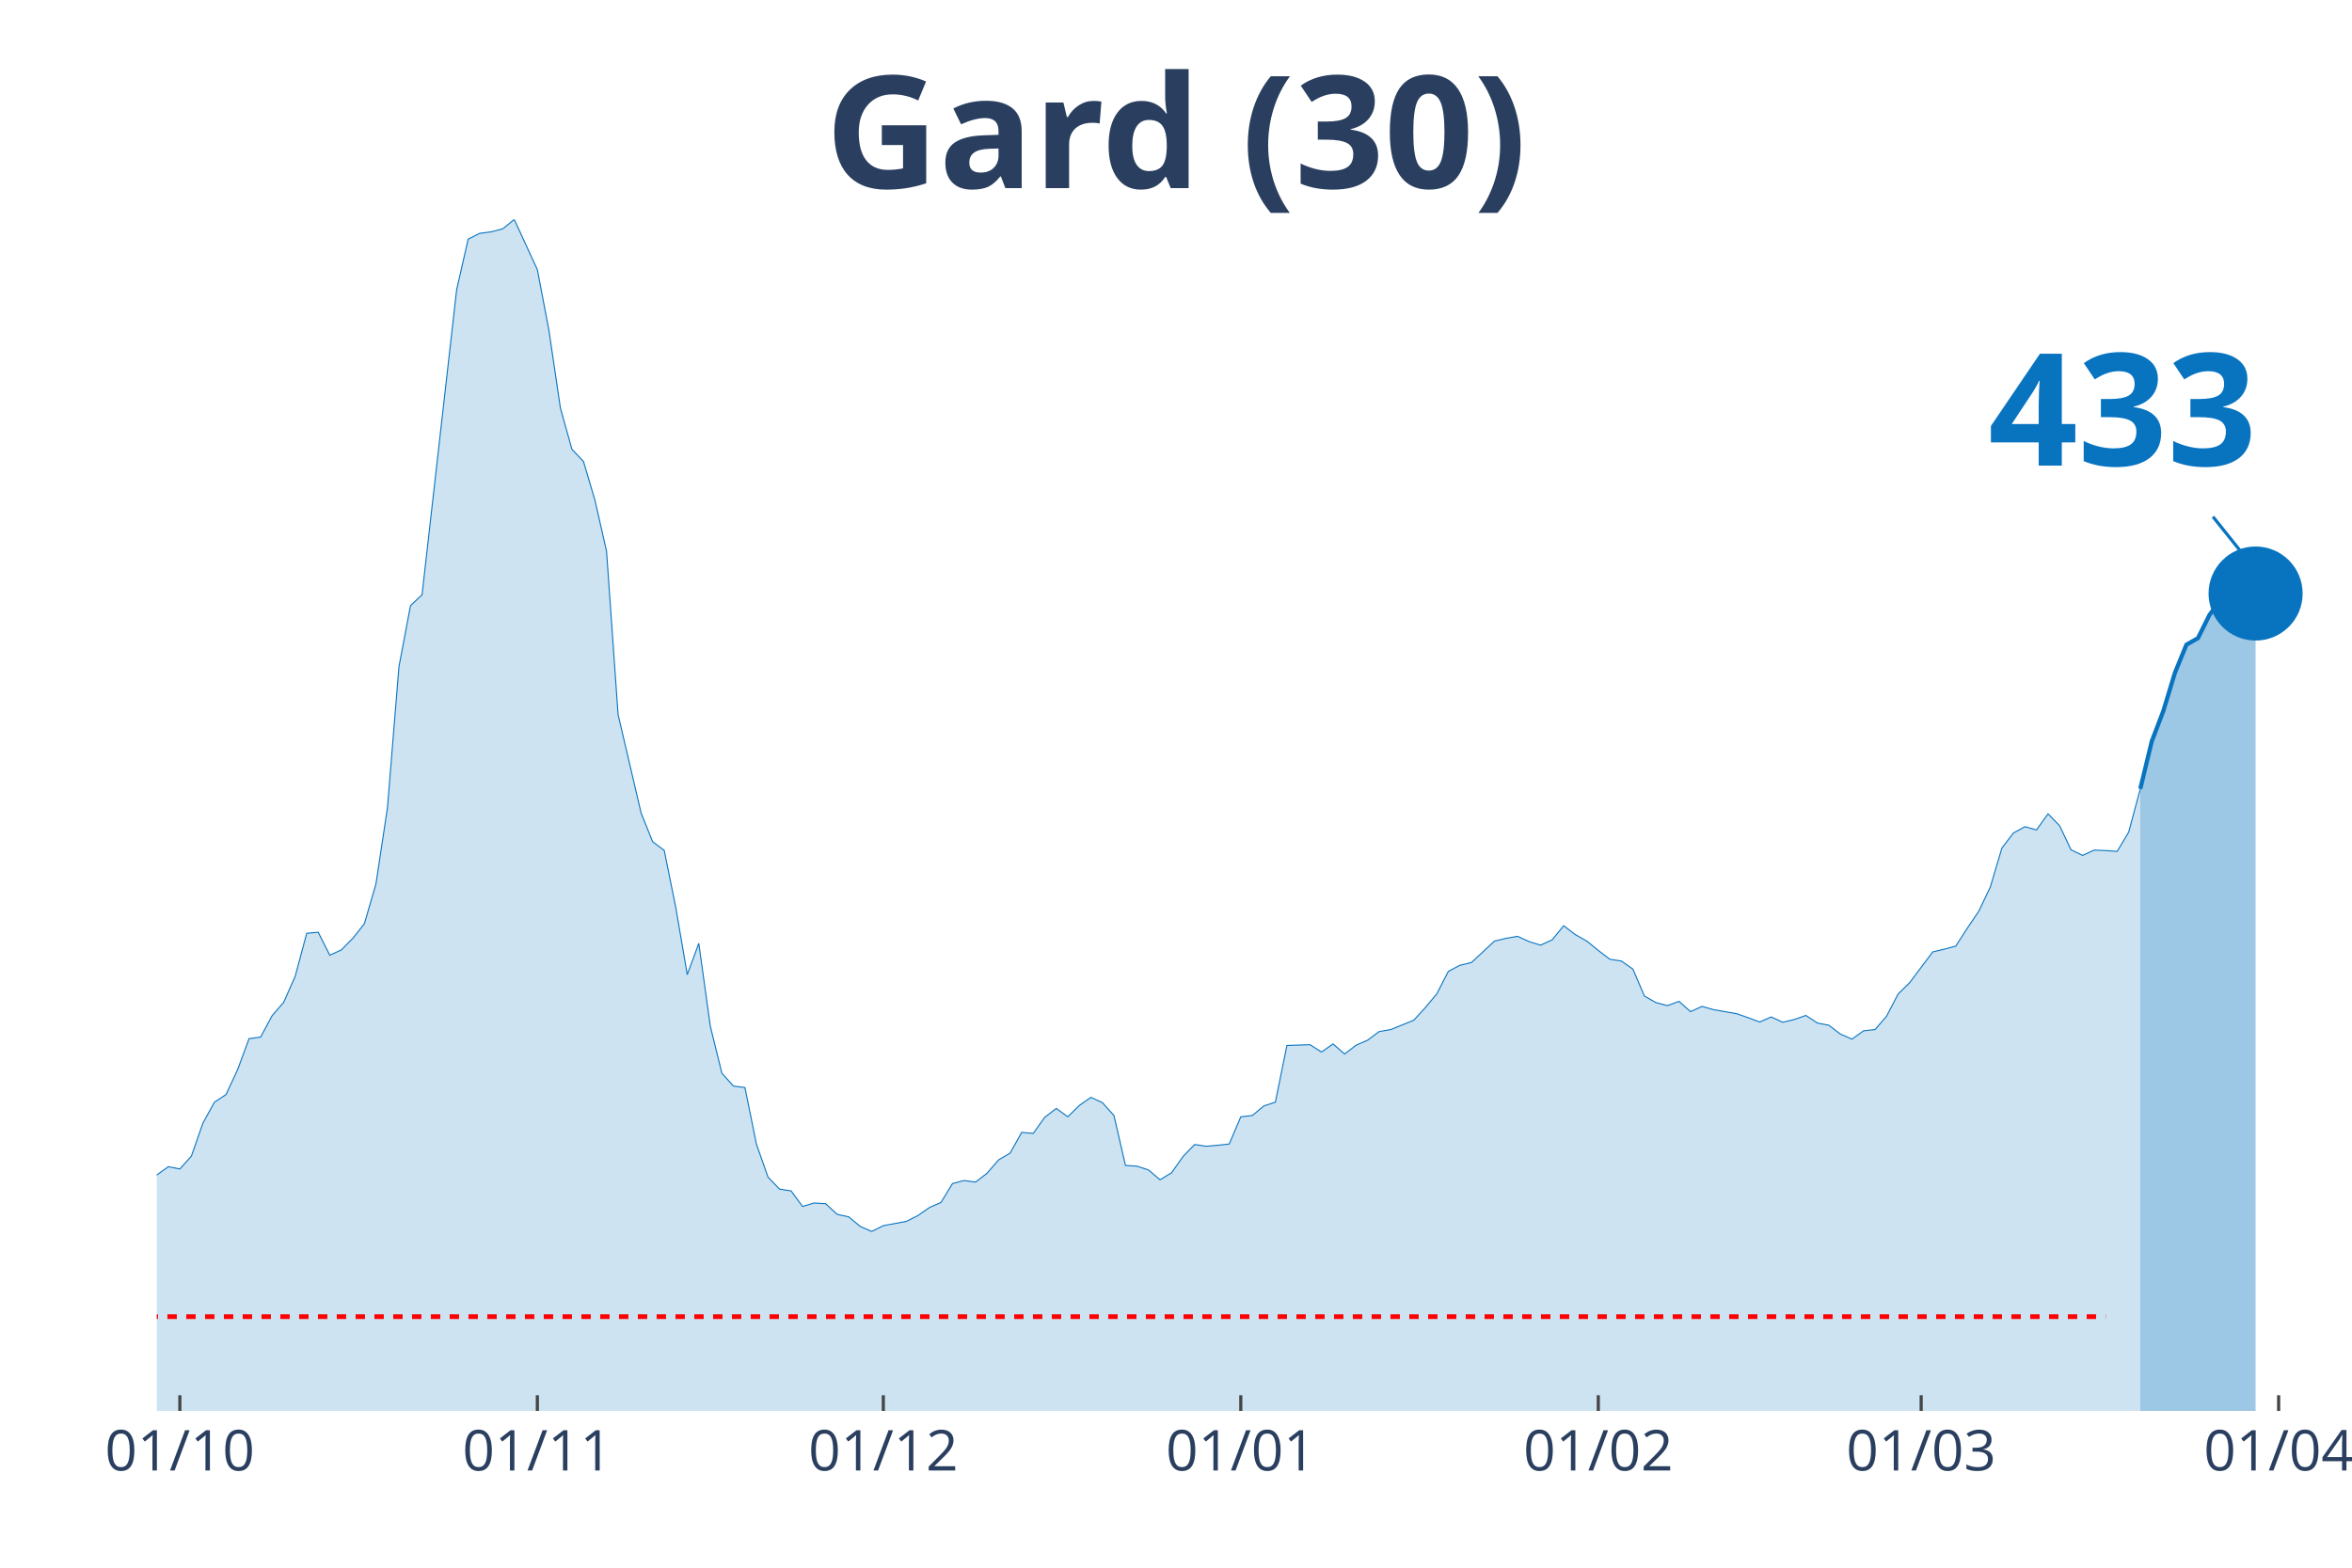
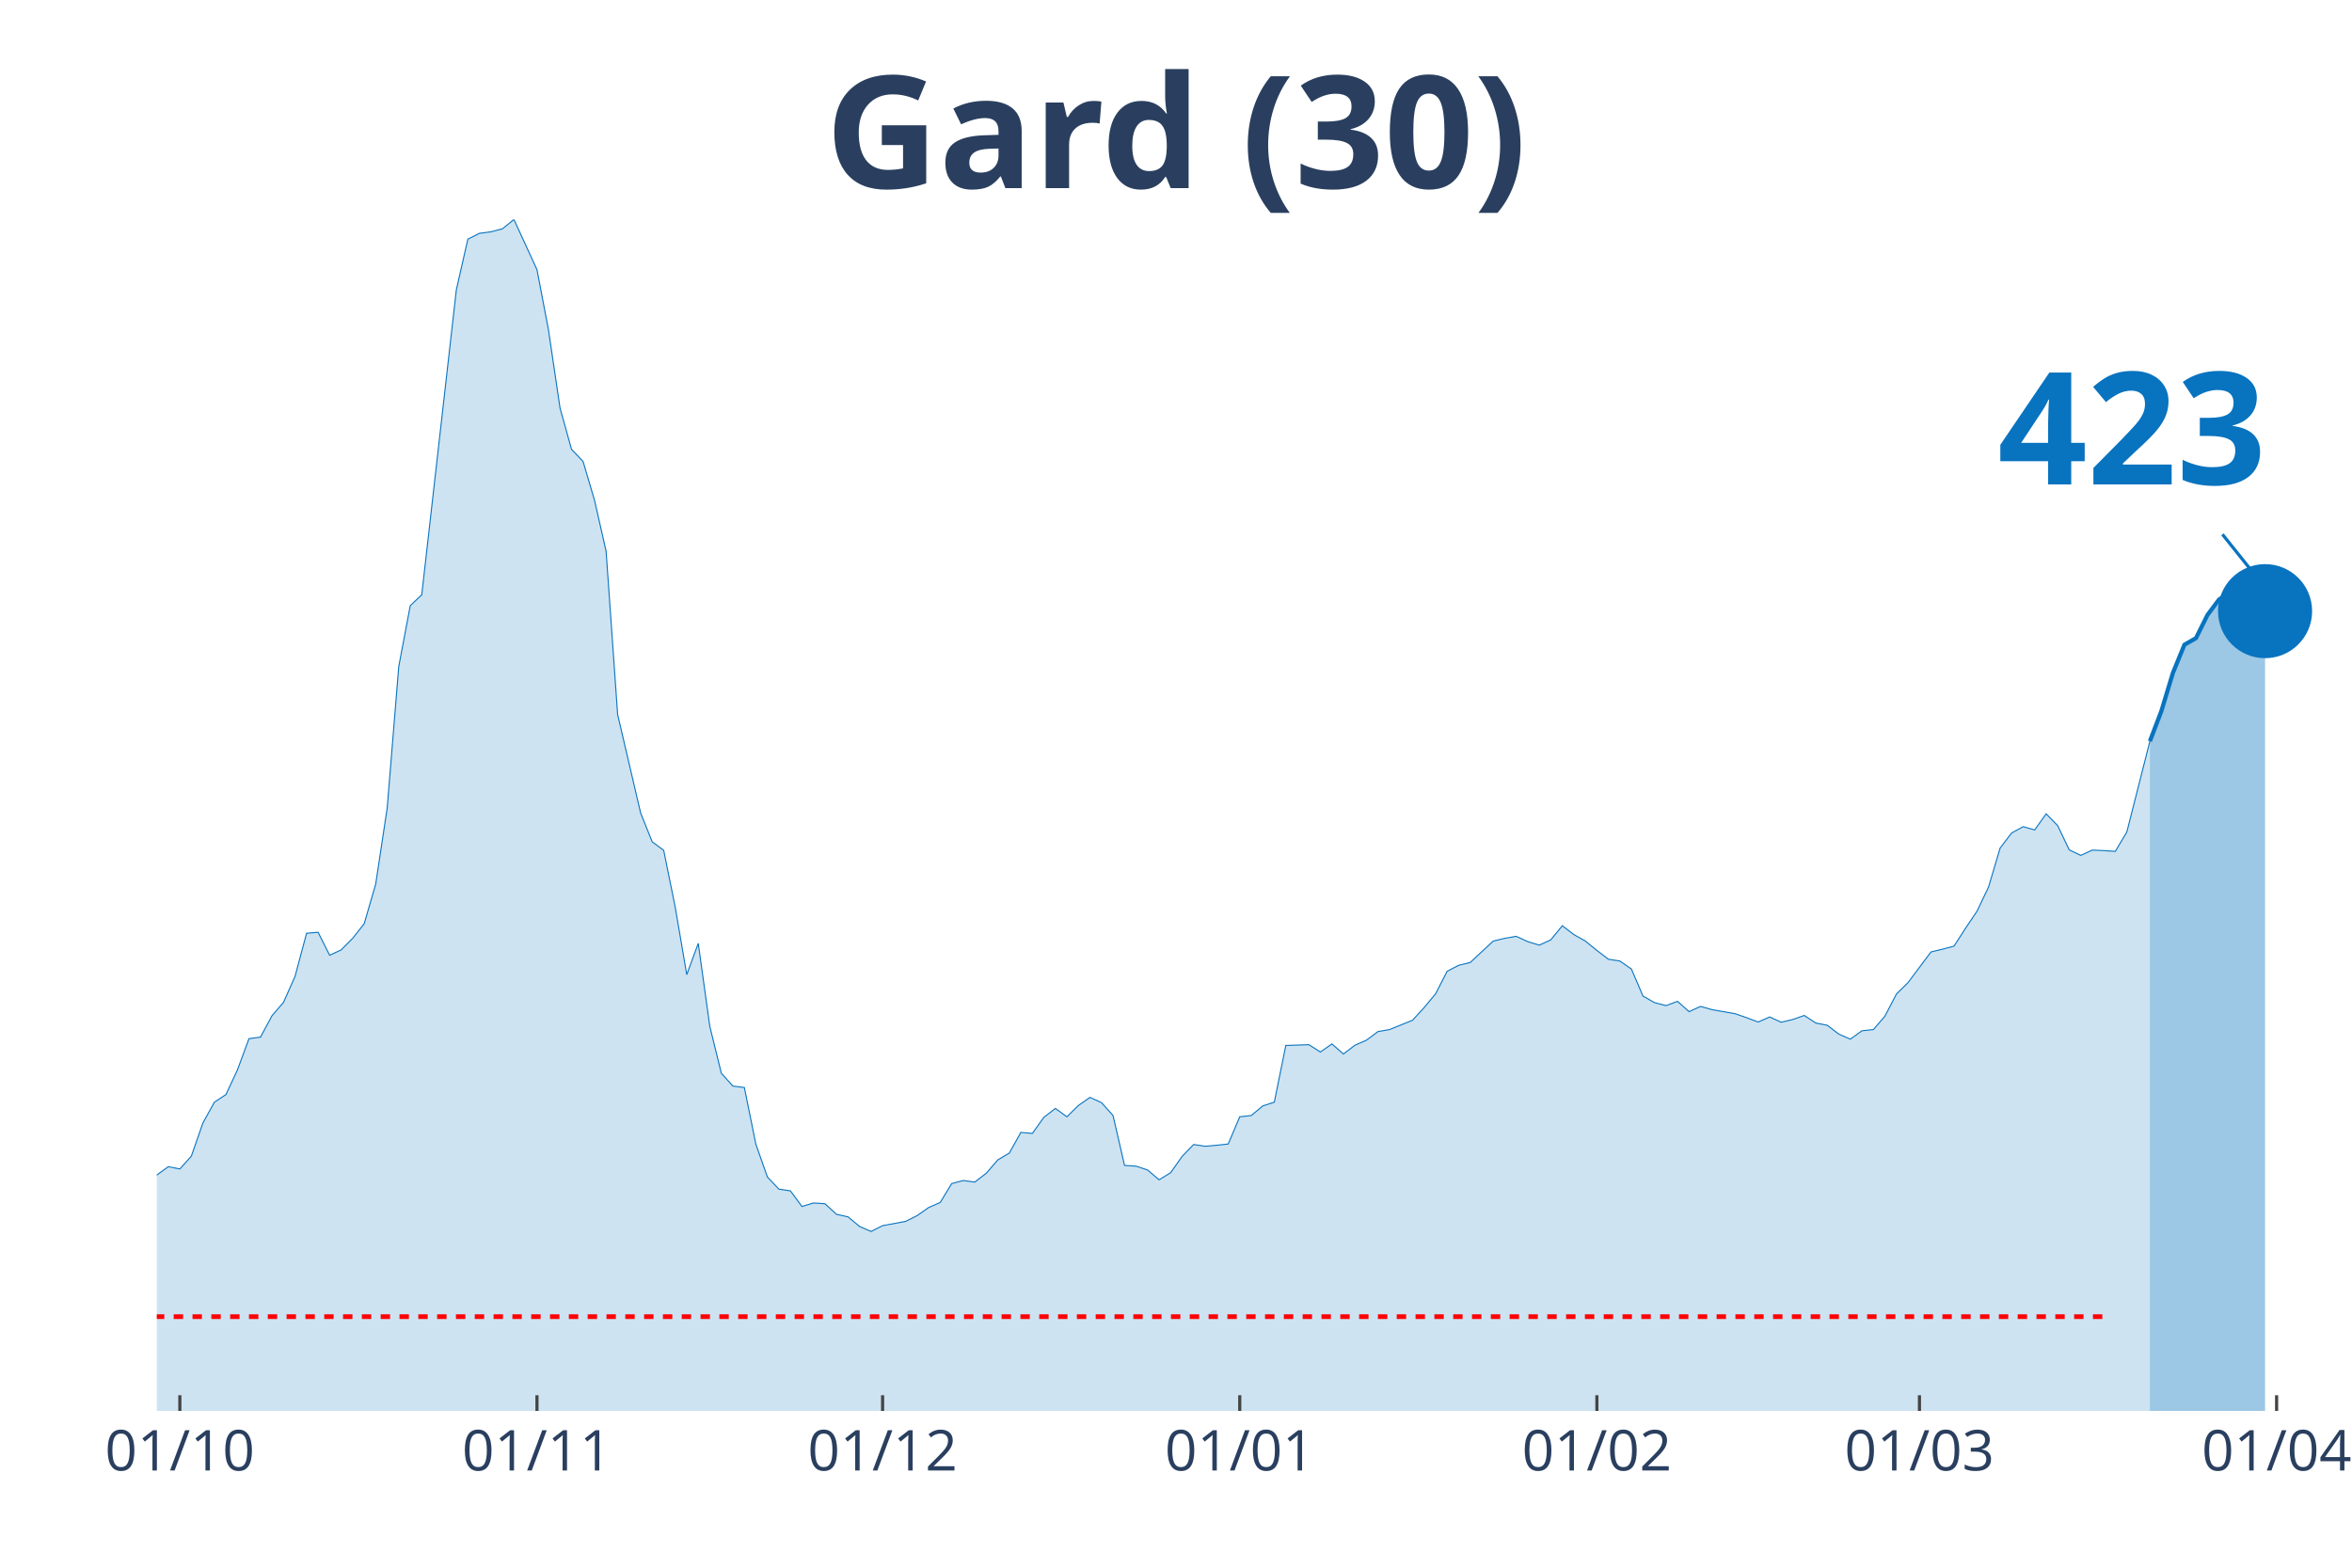
<svg xmlns="http://www.w3.org/2000/svg" class="main-svg" width="1125" height="750" style="" viewBox="0 0 750 500">
  <rect x="0" y="0" width="750" height="500" style="fill: rgb(0, 0, 0); fill-opacity: 0;" />
-   <defs id="defs-771b77">
+   <defs id="defs-b46068">
    <g class="clips">
-       <clipPath id="clip771b77xyplot" class="plotclip">
-         <rect width="695" height="380" />
+       <clipPath id="clipb46068xyplot" class="plotclip">
+         <rect width="698" height="380" />
      </clipPath>
-       <clipPath class="axesclip" id="clip771b77x">
-         <rect x="50" y="0" width="695" height="500" />
+       <clipPath class="axesclip" id="clipb46068x">
+         <rect x="50" y="0" width="698" height="500" />
      </clipPath>
-       <clipPath class="axesclip" id="clip771b77y">
+       <clipPath class="axesclip" id="clipb46068y">
        <rect x="0" y="70" width="750" height="380" />
      </clipPath>
-       <clipPath class="axesclip" id="clip771b77xy">
-         <rect x="50" y="70" width="695" height="380" />
+       <clipPath class="axesclip" id="clipb46068xy">
+         <rect x="50" y="70" width="698" height="380" />
      </clipPath>
    </g>
    <g class="gradients" />
  </defs>
  <g class="bglayer">
-     <rect class="bg" x="50" y="70" width="695" height="380" style="fill: rgb(0, 0, 0); fill-opacity: 0; stroke-width: 0;" />
+     <rect class="bg" x="50" y="70" width="698" height="380" style="fill: rgb(0, 0, 0); fill-opacity: 0; stroke-width: 0;" />
  </g>
  <g class="layer-below">
    <g class="imagelayer" />
    <g class="shapelayer" />
  </g>
  <g class="cartesianlayer">
    <g class="subplot xy">
      <g class="layer-subplot">
        <g class="shapelayer" />
        <g class="imagelayer" />
      </g>
      <g class="gridlayer">
        <g class="x">
          <path class="xgrid crisp" transform="translate(57.35,0)" d="M0,70v380" style="stroke: rgb(255, 255, 255); stroke-opacity: 1; stroke-width: 1px;" />
-           <path class="xgrid crisp" transform="translate(171.35,0)" d="M0,70v380" style="stroke: rgb(255, 255, 255); stroke-opacity: 1; stroke-width: 1px;" />
-           <path class="xgrid crisp" transform="translate(281.67,0)" d="M0,70v380" style="stroke: rgb(255, 255, 255); stroke-opacity: 1; stroke-width: 1px;" />
-           <path class="xgrid crisp" transform="translate(395.66,0)" d="M0,70v380" style="stroke: rgb(255, 255, 255); stroke-opacity: 1; stroke-width: 1px;" />
-           <path class="xgrid crisp" transform="translate(509.66,0)" d="M0,70v380" style="stroke: rgb(255, 255, 255); stroke-opacity: 1; stroke-width: 1px;" />
-           <path class="xgrid crisp" transform="translate(612.62,0)" d="M0,70v380" style="stroke: rgb(255, 255, 255); stroke-opacity: 1; stroke-width: 1px;" />
-           <path class="xgrid crisp" transform="translate(726.61,0)" d="M0,70v380" style="stroke: rgb(255, 255, 255); stroke-opacity: 1; stroke-width: 1px;" />
+           <path class="xgrid crisp" transform="translate(171.23,0)" d="M0,70v380" style="stroke: rgb(255, 255, 255); stroke-opacity: 1; stroke-width: 1px;" />
+           <path class="xgrid crisp" transform="translate(281.44,0)" d="M0,70v380" style="stroke: rgb(255, 255, 255); stroke-opacity: 1; stroke-width: 1px;" />
+           <path class="xgrid crisp" transform="translate(395.33,0)" d="M0,70v380" style="stroke: rgb(255, 255, 255); stroke-opacity: 1; stroke-width: 1px;" />
+           <path class="xgrid crisp" transform="translate(509.21,0)" d="M0,70v380" style="stroke: rgb(255, 255, 255); stroke-opacity: 1; stroke-width: 1px;" />
+           <path class="xgrid crisp" transform="translate(612.07,0)" d="M0,70v380" style="stroke: rgb(255, 255, 255); stroke-opacity: 1; stroke-width: 1px;" />
+           <path class="xgrid crisp" transform="translate(725.96,0)" d="M0,70v380" style="stroke: rgb(255, 255, 255); stroke-opacity: 1; stroke-width: 1px;" />
        </g>
        <g class="y" />
      </g>
      <g class="zerolinelayer" />
      <path class="xlines-below" />
      <path class="ylines-below" />
      <g class="overlines-below" />
      <g class="xaxislayer-below" />
      <g class="yaxislayer-below" />
      <g class="overaxes-below" />
-       <g class="plot" transform="translate(50, 70)" clip-path="url('#clip771b77xyplot')">
+       <g class="plot" transform="translate(50, 70)" clip-path="url('#clipb46068xyplot')">
        <g class="scatterlayer mlayer">
-           <g class="trace scatter trace73aaf5" style="stroke-miterlimit: 2;">
+           <g class="trace scatter tracefefbd8" style="stroke-miterlimit: 2;">
            <g class="fills">
              <g>
-                 <path class="js-fill" d="M632.49,380L-500.11,380L-500.11,374.45L-478.04,375.9L-474.37,376.95L-422.88,372.85L-419.21,371L-400.82,369.79L-397.14,372.12L-378.76,377.19L-375.08,376.86L-349.34,376.86L-345.66,376.62L-261.08,375.26L-257.41,373.97L-224.31,373.41L-220.63,373.25L-202.25,370.92L-198.57,370.27L-172.83,362.96L-169.15,362.39L-158.12,356.2L-154.44,355.88L-136.06,351.78L-132.38,351.62L-113.99,347.92L-110.32,344.31L-102.96,338.84L-99.29,337.72L-88.25,333.94L-84.58,335.38L-77.22,332.01L-73.54,332.81L-69.87,333.45L-66.19,331.85L-62.51,332.41L-58.84,328.23L-55.16,327.26L-51.48,324.45L-47.8,322.04L-44.13,321.8L-40.45,316.73L-36.77,314.56L-33.1,313.84L-29.42,314.56L-25.74,316.81L-22.06,315.85L-18.39,314.72L-14.71,315.85L-11.03,316.41L-7.35,317.94L0,304.76L3.68,302.1L7.35,302.83L11.03,298.73L14.71,288.2L18.39,281.52L22.06,279.11L25.74,271.23L29.42,261.27L33.1,260.78L36.77,253.95L40.45,249.69L44.13,241.41L47.8,227.66L51.48,227.34L55.16,234.66L58.84,232.97L62.51,229.27L66.19,224.61L69.87,211.99L73.54,187.71L77.22,142.61L80.9,123.16L84.58,119.7L95.61,22.43L99.29,6.27L102.96,4.42L106.64,3.94L110.32,2.97L113.99,0L121.35,16L125.03,35.29L128.7,60.13L132.38,73.31L136.06,77.17L139.74,89.63L143.41,105.79L147.09,157.88L154.44,189.32L158.12,198.48L161.8,201.21L165.48,219.38L169.15,240.85L172.83,230.88L176.51,257.33L180.19,272.28L183.86,276.38L187.54,276.86L191.22,294.95L194.89,305.4L198.57,309.26L202.25,309.82L205.93,314.8L209.6,313.68L213.28,313.92L216.96,317.3L220.63,318.1L224.31,321.16L227.99,322.76L231.67,320.91L239.02,319.55L242.7,317.7L246.38,315.13L250.05,313.52L253.73,307.49L257.41,306.52L261.08,307.01L264.76,304.19L268.44,299.93L272.12,297.76L275.79,291.17L279.47,291.49L283.15,286.35L286.83,283.53L290.5,286.19L294.18,282.57L297.86,280L301.53,281.68L305.21,285.78L308.89,301.7L312.57,301.94L316.24,303.15L319.92,306.28L323.6,304.03L327.28,298.81L330.95,295.03L334.63,295.59L338.31,295.27L341.98,294.87L345.66,286.19L349.34,285.78L353.02,282.73L356.69,281.52L360.37,263.44L367.72,263.19L371.4,265.53L375.08,262.95L378.76,266.17L382.43,263.36L386.11,261.75L389.79,259.01L393.47,258.37L400.82,255.4L404.5,251.38L408.17,246.96L411.85,239.8L415.53,237.87L419.21,236.99L426.56,230.15L430.24,229.27L433.92,228.63L437.59,230.32L441.27,231.44L444.95,229.75L448.62,225.25L452.3,228.06L455.98,230.15L459.66,233.13L463.33,235.94L467.01,236.51L470.69,239.08L474.37,247.68L478.04,249.77L481.72,250.73L485.4,249.37L489.07,252.66L492.75,250.98L496.43,252.02L503.78,253.31L507.46,254.59L511.14,255.96L514.81,254.35L518.49,256.04L522.17,255.16L525.85,253.87L529.52,256.28L533.2,257L536.88,259.82L540.56,261.43L544.23,258.77L547.91,258.37L551.59,254.11L555.26,247.04L558.94,243.42L566.3,233.61L569.97,232.73L573.65,231.76L577.33,226.05L581.01,220.59L584.68,212.87L588.36,200.49L592.04,195.67L595.71,193.66L599.39,194.7L603.07,189.56L606.75,193.34L610.42,201.05L614.1,202.82L617.78,201.13L621.46,201.29L625.13,201.54L628.81,195.35L632.49,181.6" style="fill: rgb(8, 115, 191); fill-opacity: 0.2; stroke-width: 0;" />
+                 <path class="js-fill" d="M635.55,380L-499.62,380L-499.62,374.45L-477.58,375.9L-473.91,376.95L-422.47,372.85L-418.8,371L-400.43,369.79L-396.76,372.12L-378.39,377.19L-374.72,376.86L-349,376.86L-345.33,376.62L-260.83,375.26L-257.16,373.97L-224.09,373.41L-220.42,373.25L-202.05,370.92L-198.38,370.27L-172.66,362.96L-168.99,362.39L-157.97,356.2L-154.29,355.88L-135.93,351.78L-132.25,351.62L-113.88,347.92L-110.21,344.31L-102.86,338.84L-99.19,337.72L-88.17,333.94L-84.49,335.38L-77.15,332.01L-73.47,332.81L-69.8,333.45L-66.13,331.85L-62.45,332.41L-58.78,328.23L-55.11,327.26L-51.43,324.45L-47.76,322.04L-44.08,321.8L-40.41,316.73L-36.74,314.56L-33.06,313.84L-29.39,314.56L-25.72,316.81L-22.04,315.85L-18.37,314.72L-14.69,315.85L-11.02,316.41L-7.35,317.94L0,304.76L3.67,302.1L7.35,302.83L11.02,298.73L14.69,288.2L18.37,281.52L22.04,279.11L25.72,271.23L29.39,261.27L33.06,260.78L36.74,253.95L40.41,249.69L44.08,241.41L47.76,227.66L51.43,227.34L55.11,234.66L58.78,232.97L62.45,229.27L66.13,224.61L69.8,211.99L73.47,187.71L77.15,142.61L80.82,123.16L84.49,119.7L95.52,22.43L99.19,6.27L102.86,4.42L106.54,3.94L110.21,2.97L113.88,0L121.23,16L124.91,35.29L128.58,60.13L132.25,73.31L135.93,77.17L139.6,89.63L143.27,105.79L146.95,157.88L154.29,189.32L157.97,198.48L161.64,201.21L165.32,219.38L168.99,240.85L172.66,230.88L176.34,257.33L180.01,272.28L183.68,276.38L187.36,276.86L191.03,294.95L194.71,305.4L198.38,309.26L202.05,309.82L205.73,314.8L209.4,313.68L213.07,313.92L216.75,317.3L220.42,318.1L224.09,321.16L227.77,322.76L231.44,320.91L238.79,319.55L242.46,317.7L246.14,315.13L249.81,313.52L253.48,307.49L257.16,306.52L260.83,307.01L264.51,304.19L268.18,299.93L271.85,297.76L275.53,291.17L279.2,291.49L282.87,286.35L286.55,283.53L290.22,286.19L293.89,282.57L297.57,280L301.24,281.68L304.92,285.78L308.59,301.7L312.26,301.94L315.94,303.15L319.61,306.28L323.28,304.03L326.96,298.81L330.63,295.03L334.31,295.59L337.98,295.27L341.65,294.87L345.33,286.19L349,285.78L352.67,282.73L356.35,281.52L360.02,263.44L367.37,263.19L371.04,265.53L374.72,262.95L378.39,266.17L382.06,263.36L385.74,261.75L389.41,259.01L393.08,258.37L400.43,255.4L404.11,251.38L407.78,246.96L411.45,239.8L415.13,237.87L418.8,236.99L426.15,230.15L429.82,229.27L433.49,228.63L437.17,230.32L440.84,231.44L444.52,229.75L448.19,225.25L451.86,228.06L455.54,230.15L459.21,233.13L462.88,235.94L466.56,236.51L470.23,239.08L473.91,247.68L477.58,249.77L481.25,250.73L484.93,249.37L488.6,252.66L492.27,250.98L495.95,252.02L503.29,253.31L506.97,254.59L510.64,255.96L514.32,254.35L517.99,256.04L521.66,255.16L525.34,253.87L529.01,256.28L532.68,257L536.36,259.82L540.03,261.43L543.71,258.77L547.38,258.37L551.05,254.11L554.73,247.04L558.4,243.42L565.75,233.61L569.42,232.73L573.09,231.76L576.77,226.05L580.44,220.59L584.12,212.87L587.79,200.49L591.46,195.67L595.14,193.66L598.81,194.7L602.48,189.56L606.16,193.34L609.83,201.05L613.51,202.82L617.18,201.13L620.85,201.29L624.53,201.54L628.2,195.35L635.55,166.41" style="fill: rgb(8, 115, 191); fill-opacity: 0.2; stroke-width: 0;" />
              </g>
            </g>
            <g class="errorbars" />
            <g class="lines">
-               <path class="js-line" d="M-500.11,374.45L-478.04,375.9L-474.37,376.95L-422.88,372.85L-419.21,371L-400.82,369.79L-397.14,372.12L-378.76,377.19L-375.08,376.86L-349.34,376.86L-345.66,376.62L-261.08,375.26L-257.41,373.97L-224.31,373.41L-220.63,373.25L-202.25,370.92L-198.57,370.27L-172.83,362.96L-169.15,362.39L-158.12,356.2L-154.44,355.88L-136.06,351.78L-132.38,351.62L-113.99,347.92L-110.32,344.31L-102.96,338.84L-99.29,337.72L-88.25,333.94L-84.58,335.38L-77.22,332.01L-73.54,332.81L-69.87,333.45L-66.19,331.85L-62.51,332.41L-58.84,328.23L-55.16,327.26L-51.48,324.45L-47.8,322.04L-44.13,321.8L-40.45,316.73L-36.77,314.56L-33.1,313.84L-29.42,314.56L-25.74,316.81L-22.06,315.85L-18.39,314.72L-14.71,315.85L-11.03,316.41L-7.35,317.94L0,304.76L3.68,302.1L7.35,302.83L11.03,298.73L14.71,288.2L18.39,281.52L22.06,279.11L25.74,271.23L29.42,261.27L33.1,260.78L36.77,253.95L40.45,249.69L44.13,241.41L47.8,227.66L51.48,227.34L55.16,234.66L58.84,232.97L62.51,229.27L66.19,224.61L69.87,211.99L73.54,187.71L77.22,142.61L80.9,123.16L84.58,119.7L95.61,22.43L99.29,6.27L102.96,4.42L106.64,3.94L110.32,2.97L113.99,0L121.35,16L125.03,35.29L128.7,60.13L132.38,73.31L136.06,77.17L139.74,89.63L143.41,105.79L147.09,157.88L154.44,189.32L158.12,198.48L161.8,201.21L165.48,219.38L169.15,240.85L172.83,230.88L176.51,257.33L180.19,272.28L183.86,276.38L187.54,276.86L191.22,294.95L194.89,305.4L198.57,309.26L202.25,309.82L205.93,314.8L209.6,313.68L213.28,313.92L216.96,317.3L220.63,318.1L224.31,321.16L227.99,322.76L231.67,320.91L239.02,319.55L242.7,317.7L246.38,315.13L250.05,313.52L253.73,307.49L257.41,306.52L261.08,307.01L264.76,304.19L268.44,299.93L272.12,297.76L275.79,291.17L279.47,291.49L283.15,286.35L286.83,283.53L290.5,286.19L294.18,282.57L297.86,280L301.53,281.68L305.21,285.78L308.89,301.7L312.57,301.94L316.24,303.15L319.92,306.28L323.6,304.03L327.28,298.81L330.95,295.03L334.63,295.59L338.31,295.27L341.98,294.87L345.66,286.19L349.34,285.78L353.02,282.73L356.69,281.52L360.37,263.44L367.72,263.19L371.4,265.53L375.08,262.95L378.76,266.17L382.43,263.36L386.11,261.75L389.79,259.01L393.47,258.37L400.82,255.4L404.5,251.38L408.17,246.96L411.85,239.8L415.53,237.87L419.21,236.99L426.56,230.15L430.24,229.27L433.92,228.63L437.59,230.32L441.27,231.44L444.95,229.75L448.62,225.25L452.3,228.06L455.98,230.15L459.66,233.13L463.33,235.94L467.01,236.51L470.69,239.08L474.37,247.68L478.04,249.77L481.72,250.73L485.4,249.37L489.07,252.66L492.75,250.98L496.43,252.02L503.78,253.31L507.46,254.59L511.14,255.96L514.81,254.35L518.49,256.04L522.17,255.16L525.85,253.87L529.52,256.28L533.2,257L536.88,259.82L540.56,261.43L544.23,258.77L547.91,258.37L551.59,254.11L555.26,247.04L558.94,243.42L566.3,233.61L569.97,232.73L573.65,231.76L577.33,226.05L581.01,220.59L584.68,212.87L588.36,200.49L592.04,195.67L595.71,193.66L599.39,194.7L603.07,189.56L606.75,193.34L610.42,201.05L614.1,202.82L617.78,201.13L621.46,201.29L625.13,201.54L628.81,195.35L632.49,181.6" style="vector-effect: non-scaling-stroke; fill: none; stroke: rgb(8, 115, 191); stroke-opacity: 1; stroke-width: 0.5px; opacity: 1;" />
+               <path class="js-line" d="M-499.62,374.45L-477.58,375.9L-473.91,376.95L-422.47,372.85L-418.8,371L-400.43,369.79L-396.76,372.12L-378.39,377.19L-374.72,376.86L-349,376.86L-345.33,376.62L-260.83,375.26L-257.16,373.97L-224.09,373.41L-220.42,373.25L-202.05,370.92L-198.38,370.27L-172.66,362.96L-168.99,362.39L-157.97,356.2L-154.29,355.88L-135.93,351.78L-132.25,351.62L-113.88,347.92L-110.21,344.31L-102.86,338.84L-99.19,337.72L-88.17,333.94L-84.49,335.38L-77.15,332.01L-73.47,332.81L-69.8,333.45L-66.13,331.85L-62.45,332.41L-58.78,328.23L-55.11,327.26L-51.43,324.45L-47.76,322.04L-44.08,321.8L-40.41,316.73L-36.74,314.56L-33.06,313.84L-29.39,314.56L-25.72,316.81L-22.04,315.85L-18.37,314.72L-14.69,315.85L-11.02,316.41L-7.35,317.94L0,304.76L3.67,302.1L7.35,302.83L11.02,298.73L14.69,288.2L18.37,281.52L22.04,279.11L25.72,271.23L29.39,261.27L33.06,260.78L36.74,253.95L40.41,249.69L44.08,241.41L47.76,227.66L51.43,227.34L55.11,234.66L58.78,232.97L62.45,229.27L66.13,224.61L69.8,211.99L73.47,187.71L77.15,142.61L80.82,123.16L84.49,119.7L95.52,22.43L99.19,6.27L102.86,4.42L106.54,3.94L110.21,2.97L113.88,0L121.23,16L124.91,35.29L128.58,60.13L132.25,73.31L135.93,77.17L139.6,89.63L143.27,105.79L146.95,157.88L154.29,189.32L157.97,198.48L161.64,201.21L165.32,219.38L168.99,240.85L172.66,230.88L176.34,257.33L180.01,272.28L183.68,276.38L187.36,276.86L191.03,294.95L194.71,305.4L198.38,309.26L202.05,309.82L205.73,314.8L209.4,313.68L213.07,313.92L216.75,317.3L220.42,318.1L224.09,321.16L227.77,322.76L231.44,320.91L238.79,319.55L242.46,317.7L246.14,315.13L249.81,313.52L253.48,307.49L257.16,306.52L260.83,307.01L264.51,304.19L268.18,299.93L271.85,297.76L275.53,291.17L279.2,291.49L282.87,286.35L286.55,283.53L290.22,286.19L293.89,282.57L297.57,280L301.24,281.68L304.92,285.78L308.59,301.7L312.26,301.94L315.94,303.15L319.61,306.28L323.28,304.03L326.96,298.81L330.63,295.03L334.31,295.59L337.98,295.27L341.65,294.87L345.33,286.19L349,285.78L352.67,282.73L356.35,281.52L360.02,263.44L367.37,263.19L371.04,265.53L374.72,262.95L378.39,266.17L382.06,263.36L385.74,261.75L389.41,259.01L393.08,258.37L400.43,255.4L404.11,251.38L407.78,246.96L411.45,239.8L415.13,237.87L418.8,236.99L426.15,230.15L429.82,229.27L433.49,228.63L437.17,230.32L440.84,231.44L444.52,229.75L448.19,225.25L451.86,228.06L455.54,230.15L459.21,233.13L462.88,235.94L466.56,236.51L470.23,239.08L473.91,247.68L477.58,249.77L481.25,250.73L484.93,249.37L488.6,252.66L492.27,250.98L495.95,252.02L503.29,253.31L506.97,254.59L510.64,255.96L514.32,254.35L517.99,256.04L521.66,255.16L525.34,253.87L529.01,256.28L532.68,257L536.36,259.82L540.03,261.43L543.71,258.77L547.38,258.37L551.05,254.11L554.73,247.04L558.4,243.42L565.75,233.61L569.42,232.73L573.09,231.76L576.77,226.05L580.44,220.59L584.12,212.87L587.79,200.49L591.46,195.67L595.14,193.66L598.81,194.7L602.48,189.56L606.16,193.34L609.83,201.05L613.51,202.82L617.18,201.13L620.85,201.29L624.53,201.54L628.2,195.35L635.55,166.41" style="vector-effect: non-scaling-stroke; fill: none; stroke: rgb(8, 115, 191); stroke-opacity: 1; stroke-width: 0.5px; opacity: 1;" />
            </g>
            <g class="points" />
            <g class="text" />
          </g>
-           <g class="trace scatter trace181fe7" style="stroke-miterlimit: 2;">
+           <g class="trace scatter tracec379b3" style="stroke-miterlimit: 2;">
            <g class="fills">
              <g>
-                 <path class="js-fill" d="M669.26,380L632.49,380L632.49,181.6L636.16,166.41L639.84,156.76L643.52,144.62L647.2,135.62L650.87,133.53L654.55,126.13L658.23,121.23L661.9,118.73L665.58,121.15L669.26,119.3" style="fill: rgb(8, 115, 191); fill-opacity: 0.4; stroke-width: 0;" />
+                 <path class="js-fill" d="M672.28,380L635.55,380L635.55,166.41L639.22,156.76L642.89,144.62L646.57,135.62L650.24,133.53L653.92,126.13L657.59,121.23L661.26,118.73L664.94,121.15L668.61,119.3L672.28,124.92" style="fill: rgb(8, 115, 191); fill-opacity: 0.4; stroke-width: 0;" />
              </g>
            </g>
            <g class="errorbars" />
            <g class="lines">
-               <path class="js-line" d="M632.49,181.6L636.16,166.41L639.84,156.76L643.52,144.62L647.2,135.62L650.87,133.53L654.55,126.13L658.23,121.23L661.9,118.73L665.58,121.15L669.26,119.3" style="vector-effect: non-scaling-stroke; fill: none; stroke: rgb(8, 115, 191); stroke-opacity: 1; stroke-width: 2px; opacity: 1;" />
+               <path class="js-line" d="M635.55,166.41L639.22,156.76L642.89,144.62L646.57,135.62L650.24,133.53L653.92,126.13L657.59,121.23L661.26,118.73L664.94,121.15L668.61,119.3L672.28,124.92" style="vector-effect: non-scaling-stroke; fill: none; stroke: rgb(8, 115, 191); stroke-opacity: 1; stroke-width: 2px; opacity: 1;" />
            </g>
            <g class="points" />
            <g class="text" />
          </g>
-           <g class="trace scatter trace9886e9" style="stroke-miterlimit: 2; opacity: 1;">
+           <g class="trace scatter tracefc8444" style="stroke-miterlimit: 2; opacity: 1;">
            <g class="fills" />
            <g class="errorbars" />
            <g class="lines" />
            <g class="points">
-               <path class="point" transform="translate(669.26,119.3)" d="M15,0A15,15 0 1,1 0,-15A15,15 0 0,1 15,0Z" style="opacity: 1; stroke-width: 0px; fill: rgb(8, 115, 191); fill-opacity: 1;" />
+               <path class="point" transform="translate(672.28,124.92)" d="M15,0A15,15 0 1,1 0,-15A15,15 0 0,1 15,0Z" style="opacity: 1; stroke-width: 0px; fill: rgb(8, 115, 191); fill-opacity: 1;" />
            </g>
            <g class="text" />
          </g>
        </g>
      </g>
      <g class="overplot" />
      <path class="xlines-above crisp" style="fill: none; stroke-width: 1px; stroke: rgb(0, 0, 0); stroke-opacity: 0;" d="" />
      <path class="ylines-above crisp" style="fill: none;" d="M0,0" />
      <g class="overlines-above" />
      <g class="xaxislayer-above">
        <path class="xtick ticks crisp" d="M0,450v-5" transform="translate(57.35,0)" style="stroke: rgb(68, 68, 68); stroke-opacity: 1; stroke-width: 1px;" />
-         <path class="xtick ticks crisp" d="M0,450v-5" transform="translate(171.35,0)" style="stroke: rgb(68, 68, 68); stroke-opacity: 1; stroke-width: 1px;" />
-         <path class="xtick ticks crisp" d="M0,450v-5" transform="translate(281.67,0)" style="stroke: rgb(68, 68, 68); stroke-opacity: 1; stroke-width: 1px;" />
-         <path class="xtick ticks crisp" d="M0,450v-5" transform="translate(395.66,0)" style="stroke: rgb(68, 68, 68); stroke-opacity: 1; stroke-width: 1px;" />
-         <path class="xtick ticks crisp" d="M0,450v-5" transform="translate(509.66,0)" style="stroke: rgb(68, 68, 68); stroke-opacity: 1; stroke-width: 1px;" />
-         <path class="xtick ticks crisp" d="M0,450v-5" transform="translate(612.62,0)" style="stroke: rgb(68, 68, 68); stroke-opacity: 1; stroke-width: 1px;" />
-         <path class="xtick ticks crisp" d="M0,450v-5" transform="translate(726.61,0)" style="stroke: rgb(68, 68, 68); stroke-opacity: 1; stroke-width: 1px;" />
+         <path class="xtick ticks crisp" d="M0,450v-5" transform="translate(171.23,0)" style="stroke: rgb(68, 68, 68); stroke-opacity: 1; stroke-width: 1px;" />
+         <path class="xtick ticks crisp" d="M0,450v-5" transform="translate(281.44,0)" style="stroke: rgb(68, 68, 68); stroke-opacity: 1; stroke-width: 1px;" />
+         <path class="xtick ticks crisp" d="M0,450v-5" transform="translate(395.33,0)" style="stroke: rgb(68, 68, 68); stroke-opacity: 1; stroke-width: 1px;" />
+         <path class="xtick ticks crisp" d="M0,450v-5" transform="translate(509.21,0)" style="stroke: rgb(68, 68, 68); stroke-opacity: 1; stroke-width: 1px;" />
+         <path class="xtick ticks crisp" d="M0,450v-5" transform="translate(612.07,0)" style="stroke: rgb(68, 68, 68); stroke-opacity: 1; stroke-width: 1px;" />
+         <path class="xtick ticks crisp" d="M0,450v-5" transform="translate(725.96,0)" style="stroke: rgb(68, 68, 68); stroke-opacity: 1; stroke-width: 1px;" />
        <g class="xtick">
          <text text-anchor="middle" x="0" y="469" transform="translate(57.35,0)" style="font-family: 'Open Sans', verdana, arial, sans-serif; font-size: 18px; fill: rgb(42, 63, 95); fill-opacity: 1; white-space: pre;">01/10</text>
        </g>
        <g class="xtick">
-           <text text-anchor="middle" x="0" y="469" transform="translate(171.35,0)" style="font-family: 'Open Sans', verdana, arial, sans-serif; font-size: 18px; fill: rgb(42, 63, 95); fill-opacity: 1; white-space: pre;">01/11</text>
+           <text text-anchor="middle" x="0" y="469" transform="translate(171.23,0)" style="font-family: 'Open Sans', verdana, arial, sans-serif; font-size: 18px; fill: rgb(42, 63, 95); fill-opacity: 1; white-space: pre;">01/11</text>
        </g>
        <g class="xtick">
-           <text text-anchor="middle" x="0" y="469" transform="translate(281.67,0)" style="font-family: 'Open Sans', verdana, arial, sans-serif; font-size: 18px; fill: rgb(42, 63, 95); fill-opacity: 1; white-space: pre;">01/12</text>
+           <text text-anchor="middle" x="0" y="469" transform="translate(281.44,0)" style="font-family: 'Open Sans', verdana, arial, sans-serif; font-size: 18px; fill: rgb(42, 63, 95); fill-opacity: 1; white-space: pre;">01/12</text>
        </g>
        <g class="xtick">
-           <text text-anchor="middle" x="0" y="469" transform="translate(395.66,0)" style="font-family: 'Open Sans', verdana, arial, sans-serif; font-size: 18px; fill: rgb(42, 63, 95); fill-opacity: 1; white-space: pre;">01/01</text>
+           <text text-anchor="middle" x="0" y="469" transform="translate(395.33,0)" style="font-family: 'Open Sans', verdana, arial, sans-serif; font-size: 18px; fill: rgb(42, 63, 95); fill-opacity: 1; white-space: pre;">01/01</text>
        </g>
        <g class="xtick">
-           <text text-anchor="middle" x="0" y="469" transform="translate(509.66,0)" style="font-family: 'Open Sans', verdana, arial, sans-serif; font-size: 18px; fill: rgb(42, 63, 95); fill-opacity: 1; white-space: pre;">01/02</text>
+           <text text-anchor="middle" x="0" y="469" transform="translate(509.21,0)" style="font-family: 'Open Sans', verdana, arial, sans-serif; font-size: 18px; fill: rgb(42, 63, 95); fill-opacity: 1; white-space: pre;">01/02</text>
        </g>
        <g class="xtick">
-           <text text-anchor="middle" x="0" y="469" transform="translate(612.62,0)" style="font-family: 'Open Sans', verdana, arial, sans-serif; font-size: 18px; fill: rgb(42, 63, 95); fill-opacity: 1; white-space: pre;">01/03</text>
+           <text text-anchor="middle" x="0" y="469" transform="translate(612.07,0)" style="font-family: 'Open Sans', verdana, arial, sans-serif; font-size: 18px; fill: rgb(42, 63, 95); fill-opacity: 1; white-space: pre;">01/03</text>
        </g>
        <g class="xtick">
-           <text text-anchor="middle" x="0" y="469" transform="translate(726.61,0)" style="font-family: 'Open Sans', verdana, arial, sans-serif; font-size: 18px; fill: rgb(42, 63, 95); fill-opacity: 1; white-space: pre;">01/04</text>
+           <text text-anchor="middle" x="0" y="469" transform="translate(725.96,0)" style="font-family: 'Open Sans', verdana, arial, sans-serif; font-size: 18px; fill: rgb(42, 63, 95); fill-opacity: 1; white-space: pre;">01/04</text>
        </g>
      </g>
      <g class="yaxislayer-above" />
      <g class="overaxes-above" />
    </g>
  </g>
  <g class="polarlayer" />
  <g class="ternarylayer" />
  <g class="geolayer" />
  <g class="funnelarealayer" />
  <g class="pielayer" />
  <g class="treemaplayer" />
  <g class="sunburstlayer" />
  <g class="glimages" />
-   <defs id="topdefs-771b77">
+   <defs id="topdefs-b46068">
    <g class="clips" />
  </defs>
  <g class="layer-above">
    <g class="imagelayer" />
    <g class="shapelayer">
-       <path data-index="0" fill-rule="evenodd" d="M-2016.61,419.92L671.46,419.92" clip-path="url('#clip771b77xy')" style="opacity: 1; stroke: rgb(255, 0, 0); stroke-opacity: 1; fill: rgb(0, 0, 0); fill-opacity: 0; stroke-dasharray: 3px, 3px; stroke-width: 1.5px;" />
+       <path data-index="0" fill-rule="evenodd" d="M-2014.61,419.92L670.85,419.92" clip-path="url('#clipb46068xy')" style="opacity: 1; stroke: rgb(255, 0, 0); stroke-opacity: 1; fill: rgb(0, 0, 0); fill-opacity: 0; stroke-dasharray: 3px, 3px; stroke-width: 1.5px;" />
    </g>
  </g>
  <g class="infolayer">
    <g class="g-gtitle">
      <text class="gtitle" x="375" y="25" text-anchor="middle" dy="0.7em" style="font-family: 'Open Sans', verdana, arial, sans-serif; font-size: 50px; fill: rgb(42, 63, 95); opacity: 1; font-weight: normal; white-space: pre;">
        <tspan style="font-weight:bold">Gard (30)</tspan>
      </text>
    </g>
    <g class="g-xtitle" />
    <g class="annotation" data-index="0" style="opacity: 1;">
-       <g class="annotation-text-g" transform="rotate(0,677.26,129.3)">
-         <g class="cursor-pointer" transform="translate(619, 93)">
+       <g class="annotation-text-g" transform="rotate(0,680.28,134.92)">
+         <g class="cursor-pointer" transform="translate(622, 99)">
          <rect class="bg" x="0.5" y="0.5" width="115" height="71" style="stroke-width: 1px; stroke: rgb(0, 0, 0); stroke-opacity: 0; fill: rgb(255, 255, 255); fill-opacity: 0.6;" />
          <text class="annotation-text" text-anchor="middle" x="57.812" y="55.5" style="font-family: 'Open Sans', verdana, arial, sans-serif; font-size: 50px; fill: rgb(8, 115, 191); fill-opacity: 1; white-space: pre;">
-             <tspan style="font-weight:bold">433 </tspan>
+             <tspan style="font-weight:bold">423 </tspan>
          </text>
        </g>
      </g>
      <g class="annotation-arrow-g" style="opacity: 1;">
-         <path d="M705.66,164.8L717.26,179.3" style="stroke-width: 1px; stroke: rgb(8, 115, 191); stroke-opacity: 1; stroke-dasharray: 0px, 0px, 18.569px, 18.569px;" />
+         <path d="M708.68,170.42L720.28,184.92" style="stroke-width: 1px; stroke: rgb(8, 115, 191); stroke-opacity: 1; stroke-dasharray: 0px, 0px, 18.569px, 18.569px;" />
      </g>
    </g>
  </g>
</svg>
